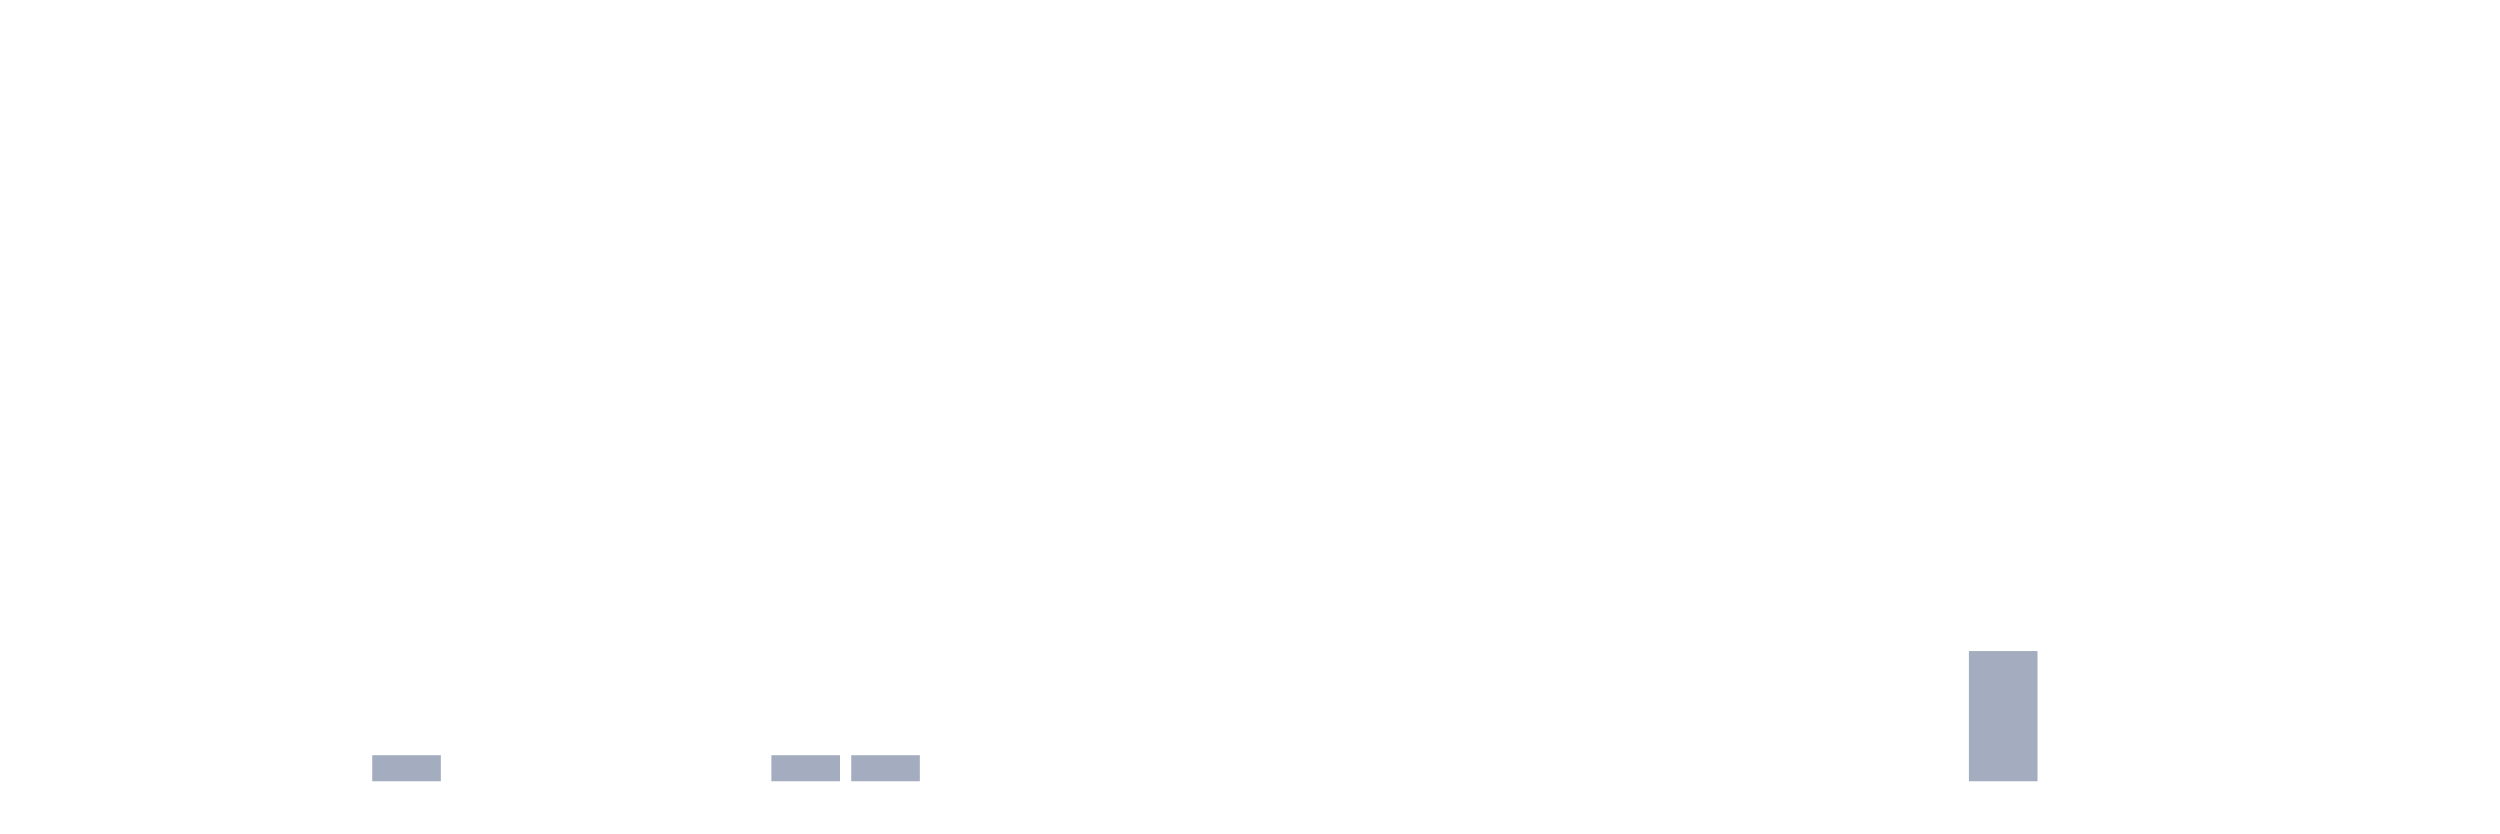
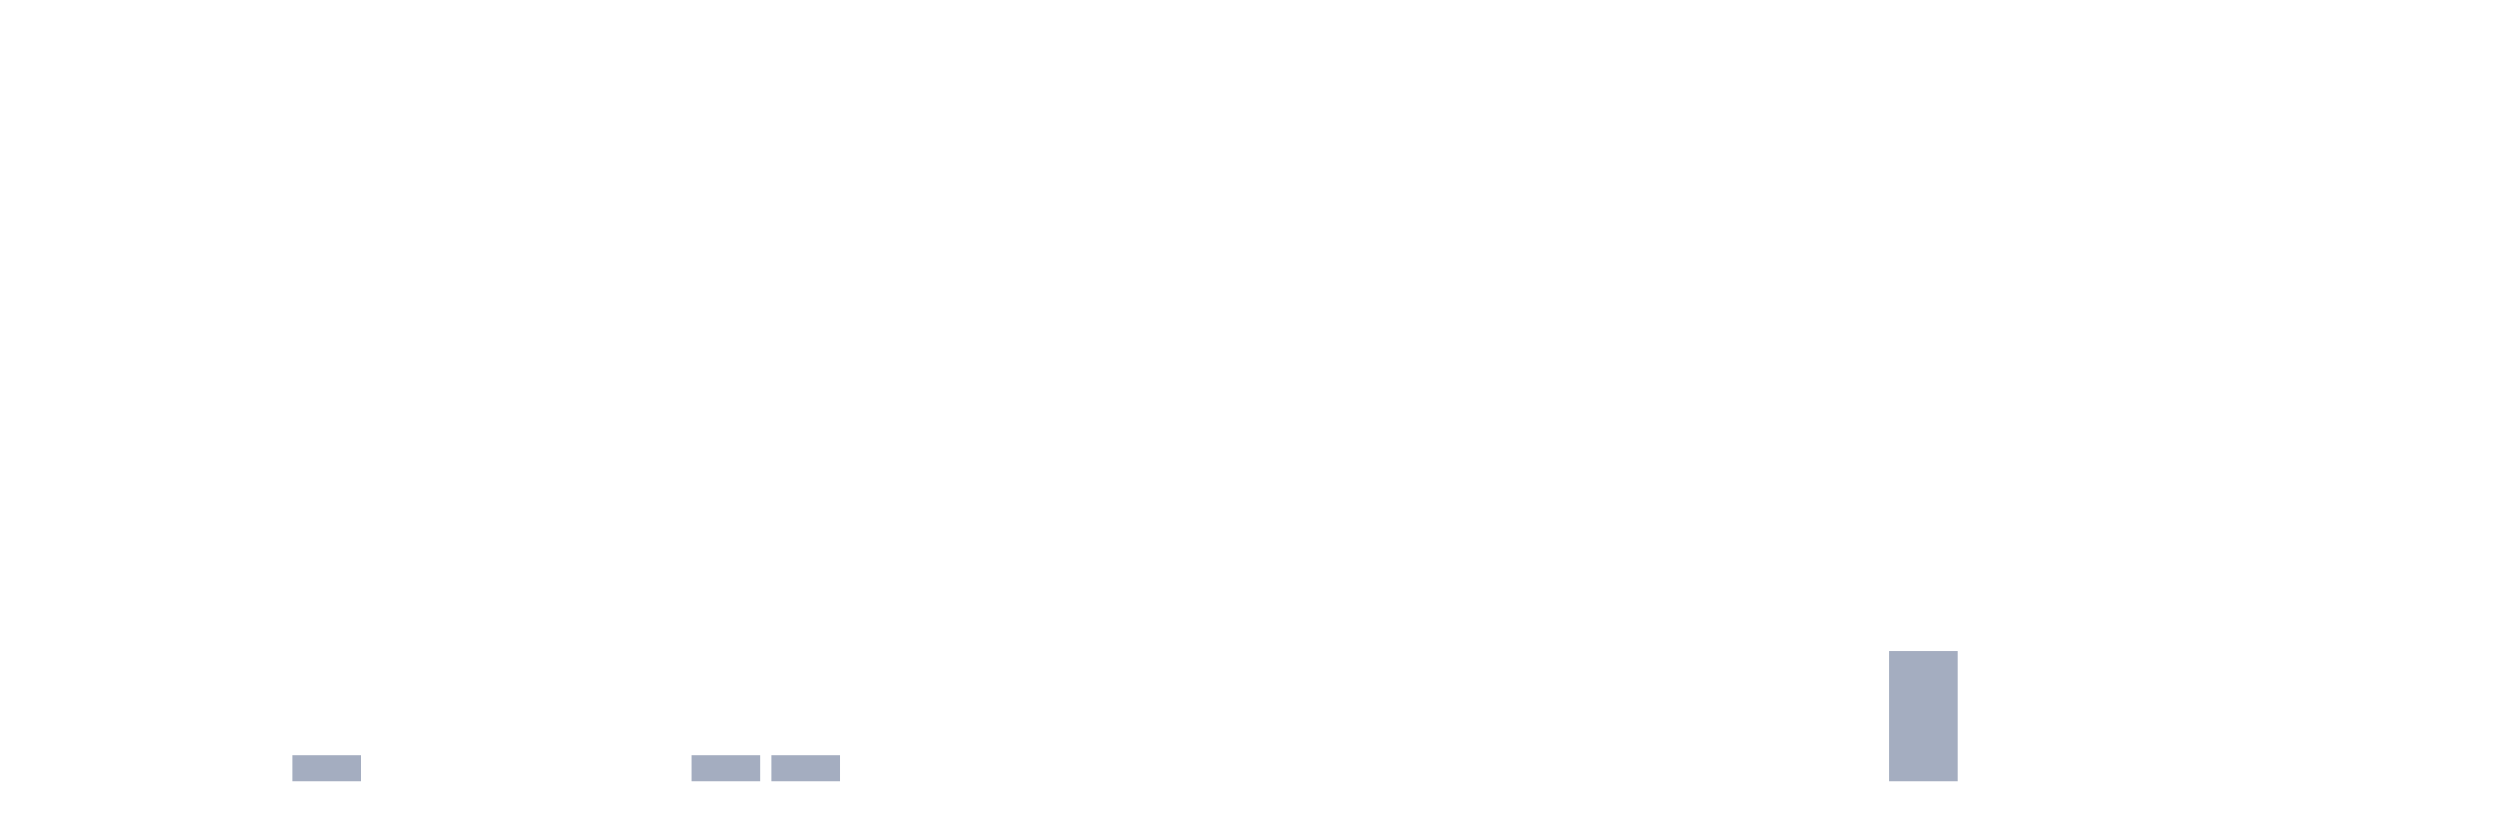
<svg xmlns="http://www.w3.org/2000/svg" viewBox="0 0 480 160">
  <g transform="translate(10,10)">
    <rect class="bar" x="0.153" width="13.175" y="140" height="0" fill="rgb(164,173,192)" />
    <rect class="bar" x="15.482" width="13.175" y="140" height="0" fill="rgb(164,173,192)" />
    <rect class="bar" x="30.81" width="13.175" y="140" height="0" fill="rgb(164,173,192)" />
-     <rect class="bar" x="46.138" width="13.175" y="140" height="0" fill="rgb(164,173,192)" />
-     <rect class="bar" x="61.466" width="13.175" y="135" height="5" fill="rgb(164,173,192)" />
+     <rect class="bar" x="46.138" width="13.175" y="135" height="5" fill="rgb(164,173,192)" />
+     <rect class="bar" x="61.466" width="13.175" y="140" height="0" fill="rgb(164,173,192)" />
    <rect class="bar" x="76.794" width="13.175" y="140" height="0" fill="rgb(164,173,192)" />
    <rect class="bar" x="92.123" width="13.175" y="140" height="0" fill="rgb(164,173,192)" />
    <rect class="bar" x="107.451" width="13.175" y="140" height="0" fill="rgb(164,173,192)" />
-     <rect class="bar" x="122.779" width="13.175" y="140" height="0" fill="rgb(164,173,192)" />
+     <rect class="bar" x="122.779" width="13.175" y="135" height="5" fill="rgb(164,173,192)" />
    <rect class="bar" x="138.107" width="13.175" y="135" height="5" fill="rgb(164,173,192)" />
-     <rect class="bar" x="153.436" width="13.175" y="135" height="5" fill="rgb(164,173,192)" />
+     <rect class="bar" x="153.436" width="13.175" y="140" height="0" fill="rgb(164,173,192)" />
    <rect class="bar" x="168.764" width="13.175" y="140" height="0" fill="rgb(164,173,192)" />
    <rect class="bar" x="184.092" width="13.175" y="140" height="0" fill="rgb(164,173,192)" />
    <rect class="bar" x="199.42" width="13.175" y="140" height="0" fill="rgb(164,173,192)" />
    <rect class="bar" x="214.748" width="13.175" y="140" height="0" fill="rgb(164,173,192)" />
    <rect class="bar" x="230.077" width="13.175" y="140" height="0" fill="rgb(164,173,192)" />
    <rect class="bar" x="245.405" width="13.175" y="140" height="0" fill="rgb(164,173,192)" />
    <rect class="bar" x="260.733" width="13.175" y="140" height="0" fill="rgb(164,173,192)" />
    <rect class="bar" x="276.061" width="13.175" y="140" height="0" fill="rgb(164,173,192)" />
    <rect class="bar" x="291.39" width="13.175" y="140" height="0" fill="rgb(164,173,192)" />
    <rect class="bar" x="306.718" width="13.175" y="140" height="0" fill="rgb(164,173,192)" />
    <rect class="bar" x="322.046" width="13.175" y="140" height="0" fill="rgb(164,173,192)" />
    <rect class="bar" x="337.374" width="13.175" y="140" height="0" fill="rgb(164,173,192)" />
-     <rect class="bar" x="352.702" width="13.175" y="140" height="0" fill="rgb(164,173,192)" />
-     <rect class="bar" x="368.031" width="13.175" y="115" height="25" fill="rgb(164,173,192)" />
+     <rect class="bar" x="352.702" width="13.175" y="115" height="25" fill="rgb(164,173,192)" />
+     <rect class="bar" x="368.031" width="13.175" y="140" height="0" fill="rgb(164,173,192)" />
    <rect class="bar" x="383.359" width="13.175" y="140" height="0" fill="rgb(164,173,192)" />
    <rect class="bar" x="398.687" width="13.175" y="140" height="0" fill="rgb(164,173,192)" />
    <rect class="bar" x="414.015" width="13.175" y="140" height="0" fill="rgb(164,173,192)" />
    <rect class="bar" x="429.344" width="13.175" y="140" height="0" fill="rgb(164,173,192)" />
    <rect class="bar" x="444.672" width="13.175" y="140" height="0" fill="rgb(164,173,192)" />
  </g>
</svg>
